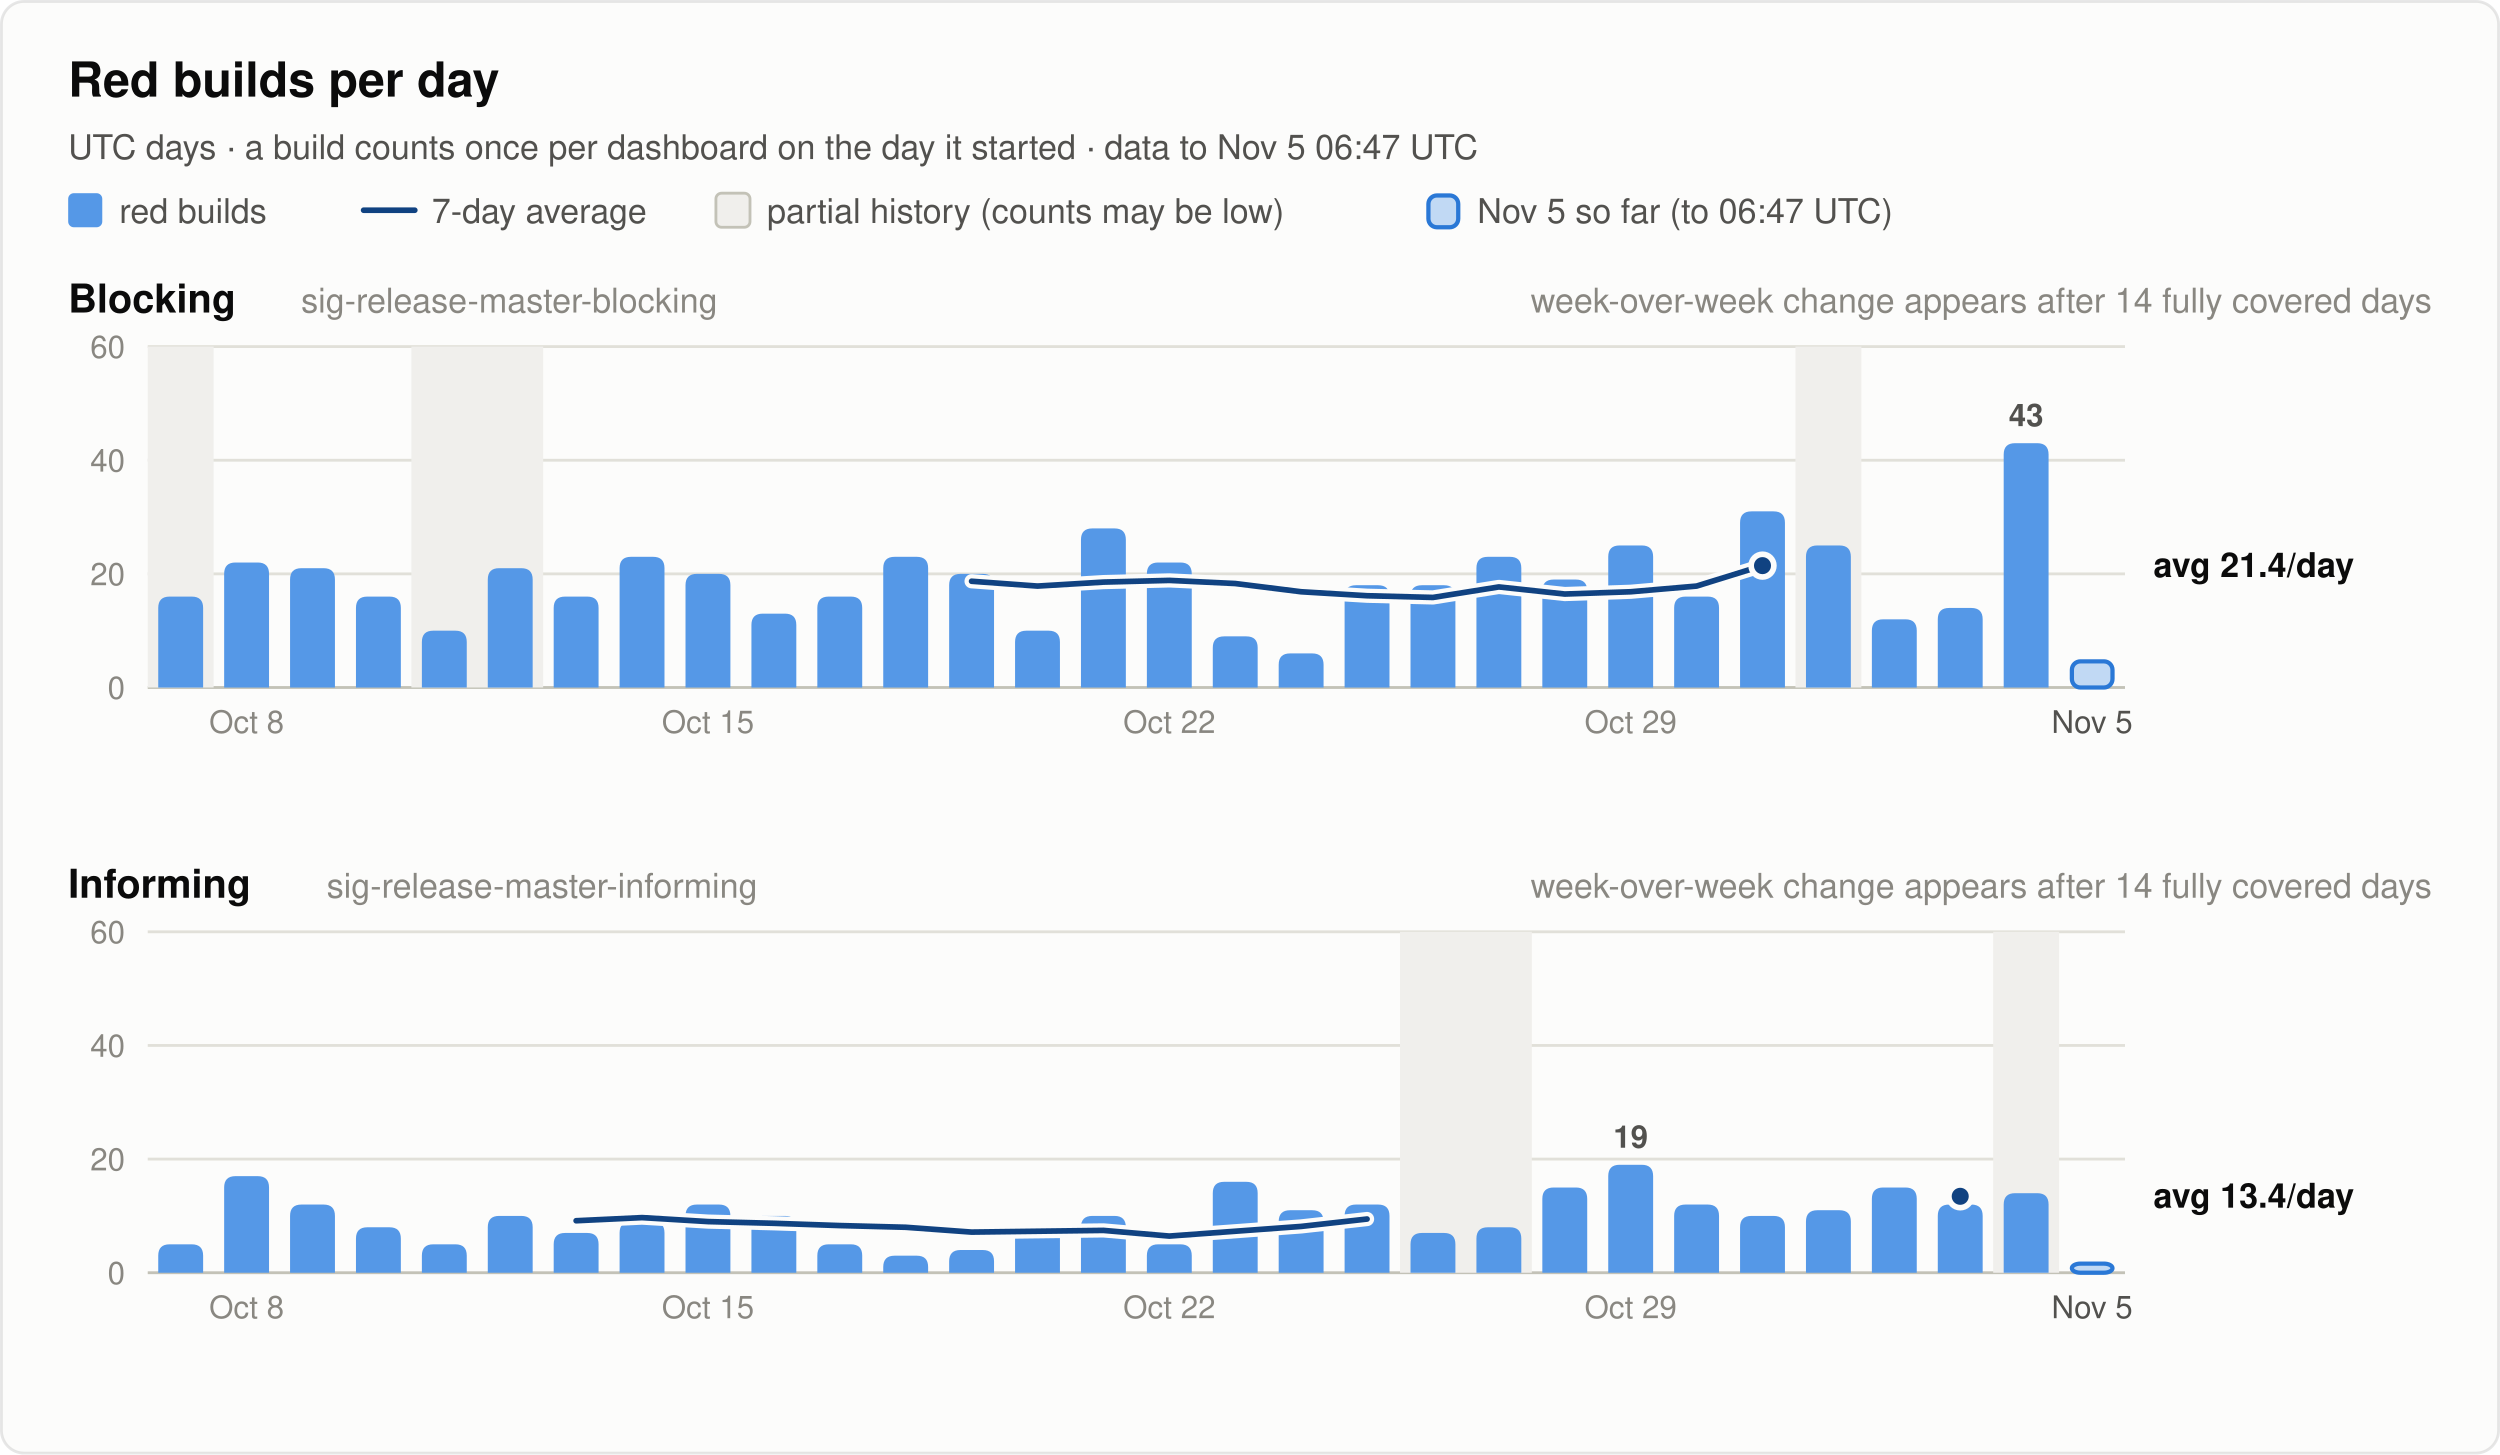
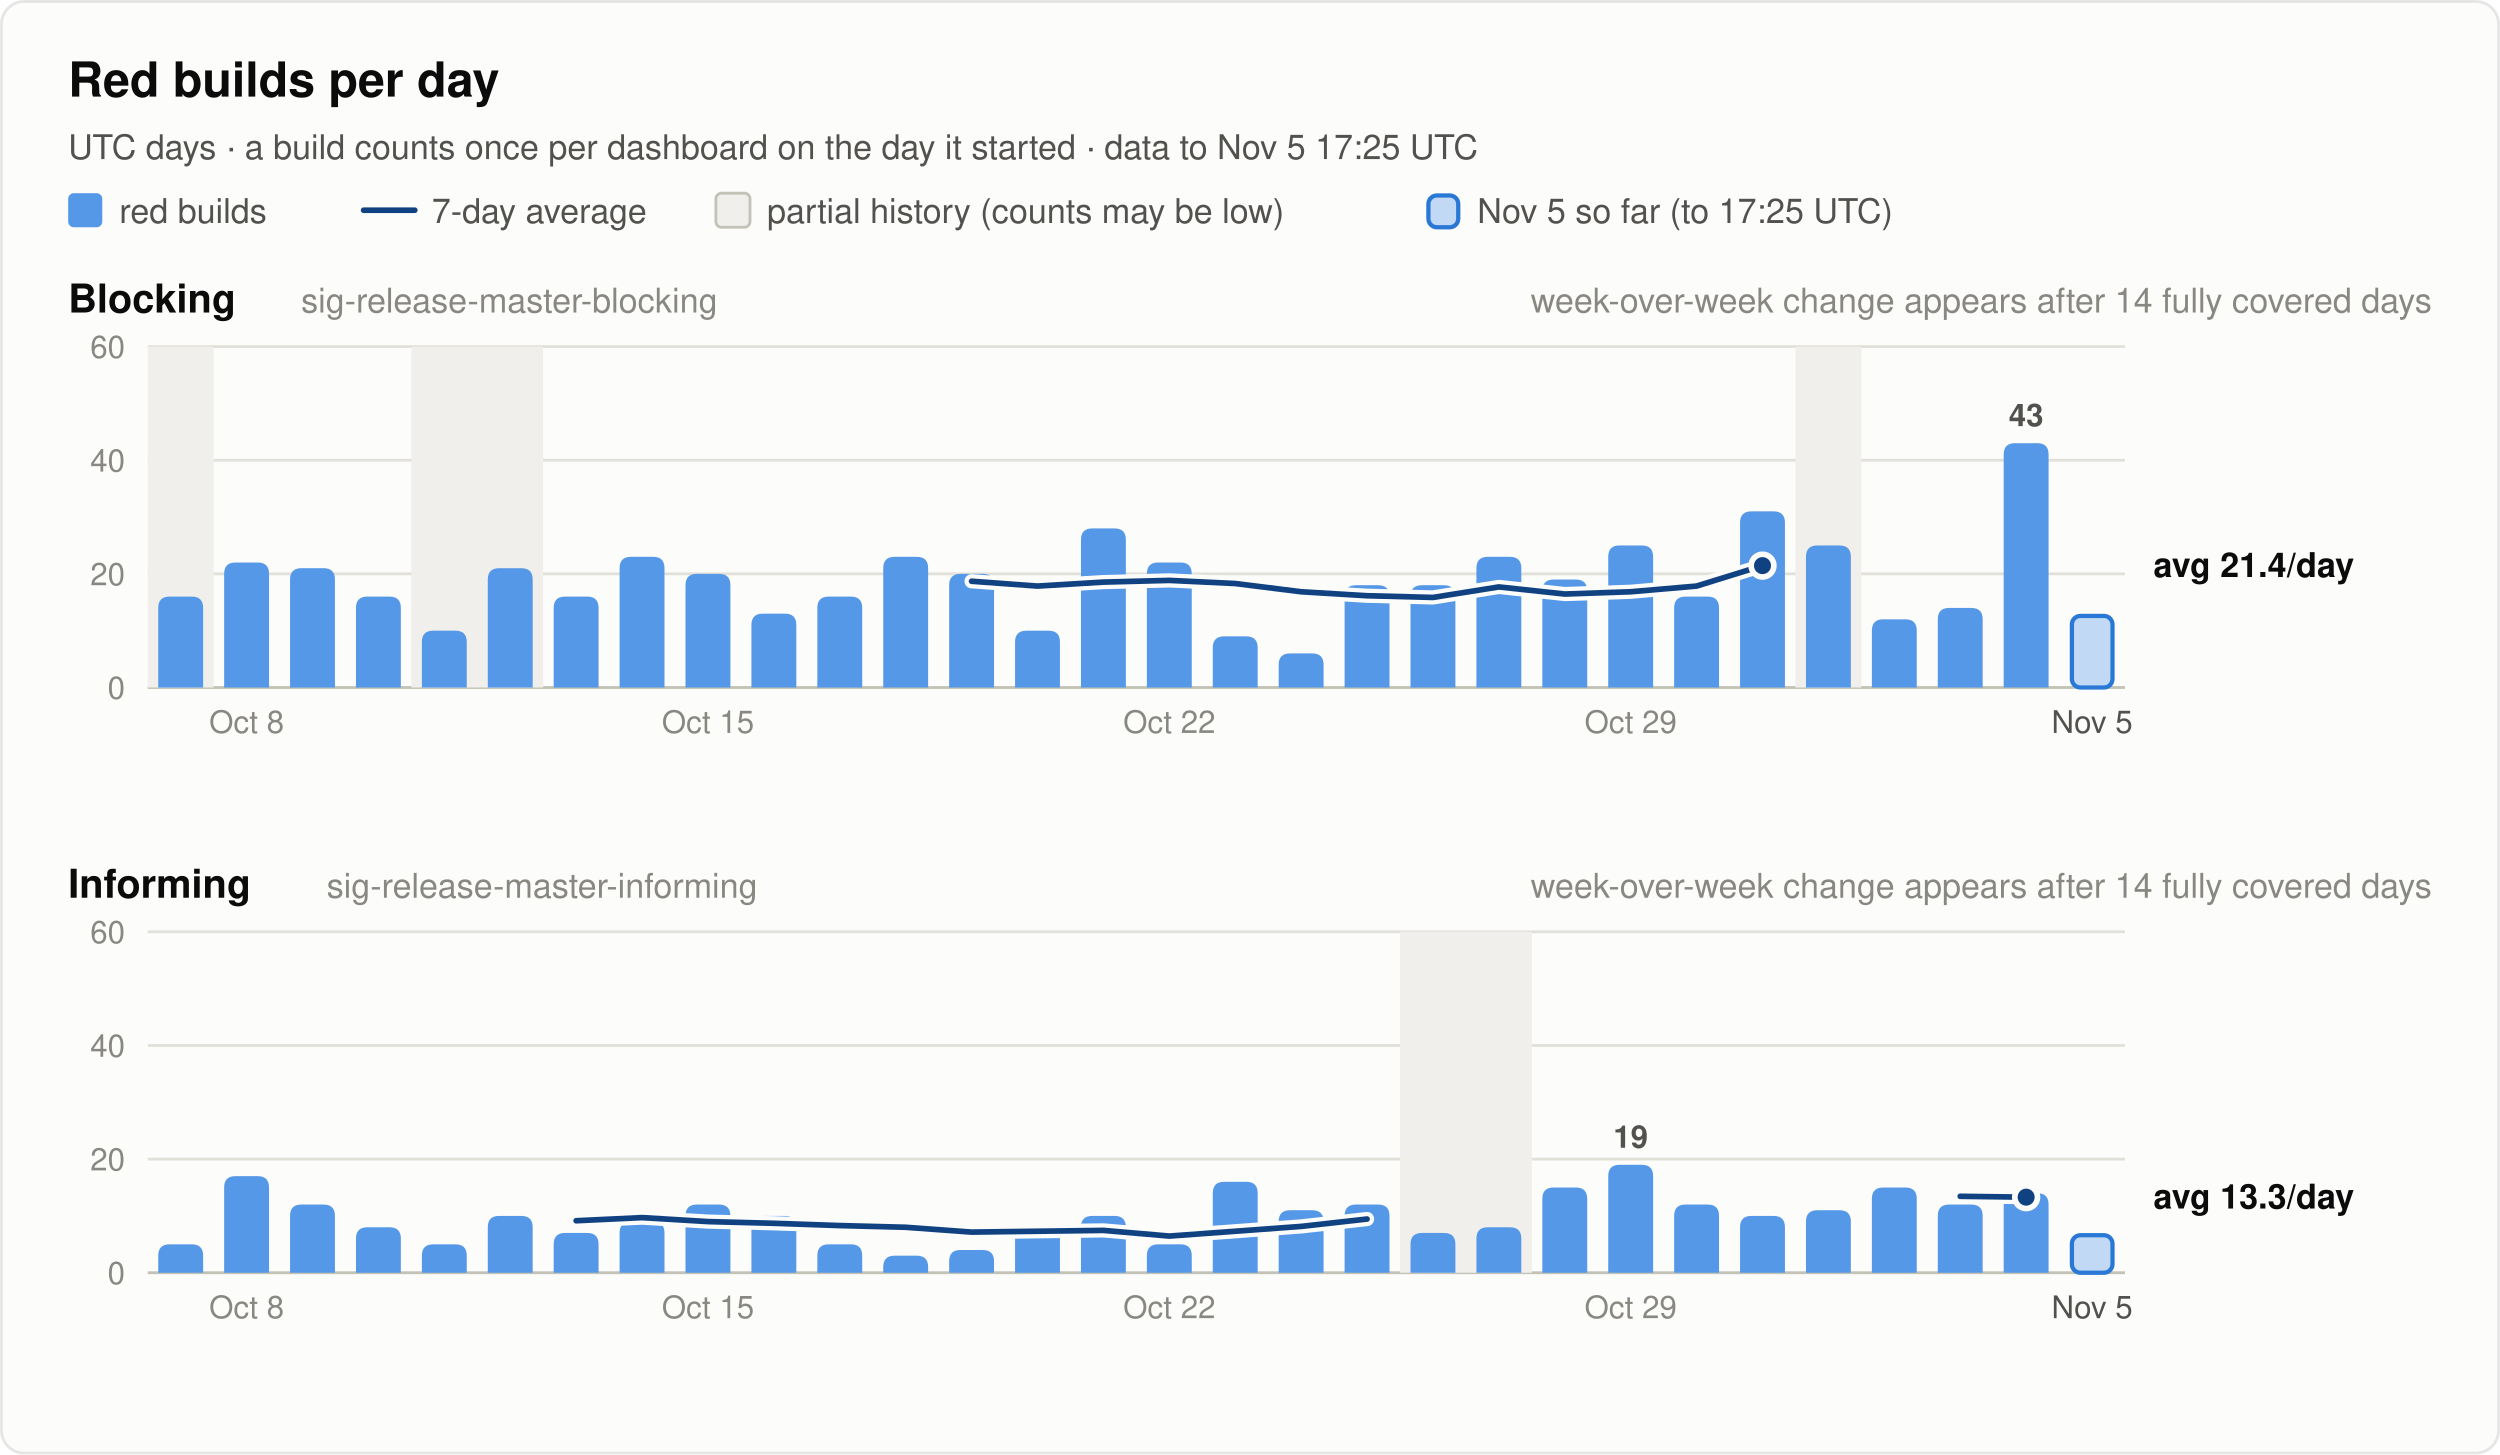
<svg xmlns="http://www.w3.org/2000/svg" width="880" height="512" viewBox="0 0 880 512" font-family="system-ui, -apple-system, 'Segoe UI', Helvetica, Arial, sans-serif" role="img">
  <rect x="0.5" y="0.5" width="879" height="511" rx="8" fill="#fcfcfb" stroke="rgba(11,11,11,0.10)" />
  <text x="24.0" y="34.0" font-size="17" font-weight="600" fill="#0b0b0b" text-anchor="start">Red builds per day</text>
-   <text x="24.0" y="56.0" font-size="12" font-weight="400" fill="#52514e" text-anchor="start">UTC days · a build counts once per dashboard on the day it started · data to Nov 5 06:47 UTC</text>
+   <text x="24.0" y="56.0" font-size="12" font-weight="400" fill="#52514e" text-anchor="start">UTC days · a build counts once per dashboard on the day it started · data to Nov 5 17:25 UTC</text>
  <rect x="24" y="68" width="12" height="12" rx="2" fill="#5598e7" />
  <text x="42.0" y="78.5" font-size="12" font-weight="400" fill="#52514e" text-anchor="start">red builds</text>
  <line x1="128" y1="74" x2="146" y2="74" stroke="#104281" stroke-width="2" stroke-linecap="round" />
  <text x="152.0" y="78.5" font-size="12" font-weight="400" fill="#52514e" text-anchor="start">7-day average</text>
  <rect x="252" y="68" width="12" height="12" rx="2" fill="#f0efec" stroke="#c3c2b7" />
  <text x="270.0" y="78.5" font-size="12" font-weight="400" fill="#52514e" text-anchor="start">partial history (counts may be low)</text>
  <rect x="502.8" y="68.8" width="10.5" height="11.2" rx="3" fill="#5598e7" fill-opacity="0.35" stroke="#2a78d6" stroke-width="1.5" />
-   <text x="520.0" y="78.5" font-size="12" font-weight="400" fill="#52514e" text-anchor="start">Nov 5 so far (to 06:47 UTC)</text>
+   <text x="520.0" y="78.5" font-size="12" font-weight="400" fill="#52514e" text-anchor="start">Nov 5 so far (to 17:25 UTC)</text>
  <text x="24.0" y="110.0" font-size="14" font-weight="600" fill="#0b0b0b" text-anchor="start">Blocking</text>
  <text x="106.0" y="110.0" font-size="12" font-weight="400" fill="#898781" text-anchor="start">sig-release-master-blocking</text>
  <text x="856.0" y="110.0" font-size="12" font-weight="400" fill="#898781" text-anchor="end">week-over-week change appears after 14 fully covered days</text>
  <line x1="52" y1="242.0" x2="748" y2="242.0" stroke="#c3c2b7" stroke-width="1" />
  <text x="44.0" y="246.0" font-size="11" font-weight="400" fill="#898781" text-anchor="end" font-variant-numeric="tabular-nums">0</text>
  <line x1="52" y1="202.0" x2="748" y2="202.0" stroke="#e1e0d9" stroke-width="1" />
  <text x="44.0" y="206.0" font-size="11" font-weight="400" fill="#898781" text-anchor="end" font-variant-numeric="tabular-nums">20</text>
  <line x1="52" y1="162.0" x2="748" y2="162.0" stroke="#e1e0d9" stroke-width="1" />
  <text x="44.0" y="166.0" font-size="11" font-weight="400" fill="#898781" text-anchor="end" font-variant-numeric="tabular-nums">40</text>
  <line x1="52" y1="122.0" x2="748" y2="122.0" stroke="#e1e0d9" stroke-width="1" />
  <text x="44.0" y="126.0" font-size="11" font-weight="400" fill="#898781" text-anchor="end" font-variant-numeric="tabular-nums">60</text>
  <rect x="52.0" y="122.0" width="23.2" height="120.0" fill="#f0efec" />
  <rect x="144.8" y="122.0" width="46.4" height="120.0" fill="#f0efec" />
  <rect x="632.0" y="122.0" width="23.2" height="120.0" fill="#f0efec" />
  <path d="M55.7,242.0 V214.0 Q55.7,210.0 59.7,210.0 H67.5 Q71.5,210.0 71.5,214.0 V242.0 Z" fill="#5598e7" />
  <path d="M78.9,242.0 V202.0 Q78.9,198.0 82.9,198.0 H90.7 Q94.7,198.0 94.7,202.0 V242.0 Z" fill="#5598e7" />
  <path d="M102.1,242.0 V204.0 Q102.1,200.0 106.1,200.0 H113.9 Q117.9,200.0 117.9,204.0 V242.0 Z" fill="#5598e7" />
  <path d="M125.3,242.0 V214.0 Q125.3,210.0 129.3,210.0 H137.1 Q141.1,210.0 141.1,214.0 V242.0 Z" fill="#5598e7" />
  <path d="M148.5,242.0 V226.0 Q148.5,222.0 152.5,222.0 H160.3 Q164.3,222.0 164.3,226.0 V242.0 Z" fill="#5598e7" />
  <path d="M171.7,242.0 V204.0 Q171.7,200.0 175.7,200.0 H183.5 Q187.5,200.0 187.5,204.0 V242.0 Z" fill="#5598e7" />
  <path d="M194.9,242.0 V214.0 Q194.9,210.0 198.9,210.0 H206.7 Q210.7,210.0 210.7,214.0 V242.0 Z" fill="#5598e7" />
  <path d="M218.1,242.0 V200.0 Q218.1,196.0 222.1,196.0 H229.9 Q233.9,196.0 233.9,200.0 V242.0 Z" fill="#5598e7" />
  <path d="M241.3,242.0 V206.0 Q241.3,202.0 245.3,202.0 H253.1 Q257.1,202.0 257.1,206.0 V242.0 Z" fill="#5598e7" />
  <path d="M264.5,242.0 V220.0 Q264.5,216.0 268.5,216.0 H276.3 Q280.3,216.0 280.3,220.0 V242.0 Z" fill="#5598e7" />
  <path d="M287.7,242.0 V214.0 Q287.7,210.0 291.7,210.0 H299.5 Q303.5,210.0 303.5,214.0 V242.0 Z" fill="#5598e7" />
  <path d="M310.9,242.0 V200.0 Q310.9,196.0 314.9,196.0 H322.7 Q326.7,196.0 326.7,200.0 V242.0 Z" fill="#5598e7" />
  <path d="M334.1,242.0 V206.0 Q334.1,202.0 338.1,202.0 H345.9 Q349.9,202.0 349.9,206.0 V242.0 Z" fill="#5598e7" />
  <path d="M357.3,242.0 V226.0 Q357.3,222.0 361.3,222.0 H369.1 Q373.1,222.0 373.1,226.0 V242.0 Z" fill="#5598e7" />
  <path d="M380.5,242.0 V190.0 Q380.5,186.0 384.5,186.0 H392.3 Q396.3,186.0 396.3,190.0 V242.0 Z" fill="#5598e7" />
  <path d="M403.7,242.0 V202.0 Q403.7,198.0 407.7,198.0 H415.5 Q419.5,198.0 419.5,202.0 V242.0 Z" fill="#5598e7" />
  <path d="M426.9,242.0 V228.0 Q426.9,224.0 430.9,224.0 H438.7 Q442.7,224.0 442.7,228.0 V242.0 Z" fill="#5598e7" />
  <path d="M450.1,242.0 V234.0 Q450.1,230.0 454.1,230.0 H461.9 Q465.9,230.0 465.9,234.0 V242.0 Z" fill="#5598e7" />
  <path d="M473.3,242.0 V210.0 Q473.3,206.0 477.3,206.0 H485.1 Q489.1,206.0 489.1,210.0 V242.0 Z" fill="#5598e7" />
  <path d="M496.5,242.0 V210.0 Q496.5,206.0 500.5,206.0 H508.3 Q512.3,206.0 512.3,210.0 V242.0 Z" fill="#5598e7" />
  <path d="M519.7,242.0 V200.0 Q519.7,196.0 523.7,196.0 H531.5 Q535.5,196.0 535.5,200.0 V242.0 Z" fill="#5598e7" />
  <path d="M542.9,242.0 V208.0 Q542.9,204.0 546.9,204.0 H554.7 Q558.7,204.0 558.7,208.0 V242.0 Z" fill="#5598e7" />
  <path d="M566.1,242.0 V196.0 Q566.1,192.0 570.1,192.0 H577.9 Q581.9,192.0 581.9,196.0 V242.0 Z" fill="#5598e7" />
  <path d="M589.3,242.0 V214.0 Q589.3,210.0 593.3,210.0 H601.1 Q605.1,210.0 605.1,214.0 V242.0 Z" fill="#5598e7" />
  <path d="M612.5,242.0 V184.0 Q612.5,180.0 616.5,180.0 H624.3 Q628.3,180.0 628.3,184.0 V242.0 Z" fill="#5598e7" />
  <path d="M635.7,242.0 V196.0 Q635.7,192.0 639.7,192.0 H647.5 Q651.5,192.0 651.5,196.0 V242.0 Z" fill="#5598e7" />
  <path d="M658.9,242.0 V222.0 Q658.9,218.0 662.9,218.0 H670.7 Q674.7,218.0 674.7,222.0 V242.0 Z" fill="#5598e7" />
  <path d="M682.1,242.0 V218.0 Q682.1,214.0 686.1,214.0 H693.9 Q697.9,214.0 697.9,218.0 V242.0 Z" fill="#5598e7" />
  <path d="M705.3,242.0 V160.0 Q705.3,156.0 709.3,156.0 H717.1 Q721.1,156.0 721.1,160.0 V242.0 Z" fill="#5598e7" />
  <text x="713.2" y="150.0" font-size="11" font-weight="600" fill="#52514e" text-anchor="middle">43</text>
-   <rect x="729.3" y="232.8" width="14.3" height="9.2" rx="3" fill="#5598e7" fill-opacity="0.35" stroke="#2a78d6" stroke-width="1.5" />
+   <rect x="729.3" y="216.8" width="14.3" height="25.2" rx="3" fill="#5598e7" fill-opacity="0.35" stroke="#2a78d6" stroke-width="1.5" />
  <polyline points="342.0,204.6 365.2,206.3 388.4,204.9 411.6,204.3 434.8,205.4 458.0,208.3 481.2,209.7 504.4,210.3 527.6,206.6 550.8,209.1 574.0,208.3 597.2,206.3 620.4,199.1" fill="none" stroke="#fcfcfb" stroke-width="5" stroke-linejoin="round" stroke-linecap="round" />
  <polyline points="342.0,204.6 365.2,206.3 388.4,204.9 411.6,204.3 434.8,205.4 458.0,208.3 481.2,209.7 504.4,210.3 527.6,206.6 550.8,209.1 574.0,208.3 597.2,206.3 620.4,199.1" fill="none" stroke="#104281" stroke-width="2" stroke-linejoin="round" stroke-linecap="round" />
  <circle cx="620.4" cy="199.1" r="4" fill="#104281" stroke="#fcfcfb" stroke-width="2" />
  <text x="758.0" y="203.1" font-size="12" font-weight="600" fill="#0b0b0b" text-anchor="start">avg 21.4/day</text>
  <text x="86.8" y="258.0" font-size="11" font-weight="400" fill="#898781" text-anchor="middle">Oct 8</text>
  <text x="249.2" y="258.0" font-size="11" font-weight="400" fill="#898781" text-anchor="middle">Oct 15</text>
  <text x="411.6" y="258.0" font-size="11" font-weight="400" fill="#898781" text-anchor="middle">Oct 22</text>
  <text x="574.0" y="258.0" font-size="11" font-weight="400" fill="#898781" text-anchor="middle">Oct 29</text>
  <text x="736.4" y="258.0" font-size="11" font-weight="400" fill="#52514e" text-anchor="middle">Nov 5</text>
  <text x="24.0" y="316.0" font-size="14" font-weight="600" fill="#0b0b0b" text-anchor="start">Informing</text>
  <text x="115.0" y="316.0" font-size="12" font-weight="400" fill="#898781" text-anchor="start">sig-release-master-informing</text>
  <text x="856.0" y="316.0" font-size="12" font-weight="400" fill="#898781" text-anchor="end">week-over-week change appears after 14 fully covered days</text>
  <line x1="52" y1="448.0" x2="748" y2="448.0" stroke="#c3c2b7" stroke-width="1" />
  <text x="44.0" y="452.0" font-size="11" font-weight="400" fill="#898781" text-anchor="end" font-variant-numeric="tabular-nums">0</text>
  <line x1="52" y1="408.0" x2="748" y2="408.0" stroke="#e1e0d9" stroke-width="1" />
  <text x="44.0" y="412.0" font-size="11" font-weight="400" fill="#898781" text-anchor="end" font-variant-numeric="tabular-nums">20</text>
  <line x1="52" y1="368.0" x2="748" y2="368.0" stroke="#e1e0d9" stroke-width="1" />
  <text x="44.0" y="372.0" font-size="11" font-weight="400" fill="#898781" text-anchor="end" font-variant-numeric="tabular-nums">40</text>
  <line x1="52" y1="328.0" x2="748" y2="328.0" stroke="#e1e0d9" stroke-width="1" />
  <text x="44.0" y="332.0" font-size="11" font-weight="400" fill="#898781" text-anchor="end" font-variant-numeric="tabular-nums">60</text>
  <rect x="492.8" y="328.0" width="46.4" height="120.0" fill="#f0efec" />
-   <rect x="701.6" y="328.0" width="23.2" height="120.0" fill="#f0efec" />
  <path d="M55.7,448.0 V442.0 Q55.7,438.0 59.7,438.0 H67.5 Q71.5,438.0 71.5,442.0 V448.0 Z" fill="#5598e7" />
  <path d="M78.9,448.0 V418.0 Q78.9,414.0 82.9,414.0 H90.7 Q94.7,414.0 94.7,418.0 V448.0 Z" fill="#5598e7" />
  <path d="M102.1,448.0 V428.0 Q102.1,424.0 106.1,424.0 H113.9 Q117.9,424.0 117.9,428.0 V448.0 Z" fill="#5598e7" />
  <path d="M125.3,448.0 V436.0 Q125.3,432.0 129.3,432.0 H137.1 Q141.1,432.0 141.1,436.0 V448.0 Z" fill="#5598e7" />
  <path d="M148.5,448.0 V442.0 Q148.5,438.0 152.5,438.0 H160.3 Q164.3,438.0 164.3,442.0 V448.0 Z" fill="#5598e7" />
  <path d="M171.7,448.0 V432.0 Q171.7,428.0 175.7,428.0 H183.5 Q187.5,428.0 187.5,432.0 V448.0 Z" fill="#5598e7" />
  <path d="M194.9,448.0 V438.0 Q194.9,434.0 198.9,434.0 H206.7 Q210.7,434.0 210.7,438.0 V448.0 Z" fill="#5598e7" />
  <path d="M218.1,448.0 V434.0 Q218.1,430.0 222.1,430.0 H229.9 Q233.9,430.0 233.9,434.0 V448.0 Z" fill="#5598e7" />
  <path d="M241.3,448.0 V428.0 Q241.3,424.0 245.3,424.0 H253.1 Q257.1,424.0 257.1,428.0 V448.0 Z" fill="#5598e7" />
  <path d="M264.5,448.0 V432.0 Q264.5,428.0 268.5,428.0 H276.3 Q280.3,428.0 280.3,432.0 V448.0 Z" fill="#5598e7" />
  <path d="M287.7,448.0 V442.0 Q287.7,438.0 291.7,438.0 H299.5 Q303.5,438.0 303.5,442.0 V448.0 Z" fill="#5598e7" />
  <path d="M310.9,448.0 V446.0 Q310.9,442.0 314.9,442.0 H322.7 Q326.7,442.0 326.7,446.0 V448.0 Z" fill="#5598e7" />
  <path d="M334.1,448.0 V444.0 Q334.1,440.0 338.1,440.0 H345.9 Q349.9,440.0 349.9,444.0 V448.0 Z" fill="#5598e7" />
  <path d="M357.3,448.0 V436.0 Q357.3,432.0 361.3,432.0 H369.1 Q373.1,432.0 373.1,436.0 V448.0 Z" fill="#5598e7" />
  <path d="M380.5,448.0 V432.0 Q380.5,428.0 384.5,428.0 H392.3 Q396.3,428.0 396.3,432.0 V448.0 Z" fill="#5598e7" />
  <path d="M403.7,448.0 V442.0 Q403.7,438.0 407.7,438.0 H415.5 Q419.5,438.0 419.5,442.0 V448.0 Z" fill="#5598e7" />
  <path d="M426.9,448.0 V420.0 Q426.9,416.0 430.9,416.0 H438.7 Q442.7,416.0 442.7,420.0 V448.0 Z" fill="#5598e7" />
  <path d="M450.1,448.0 V430.0 Q450.1,426.0 454.1,426.0 H461.9 Q465.9,426.0 465.9,430.0 V448.0 Z" fill="#5598e7" />
  <path d="M473.3,448.0 V428.0 Q473.3,424.0 477.3,424.0 H485.1 Q489.1,424.0 489.1,428.0 V448.0 Z" fill="#5598e7" />
  <path d="M496.5,448.0 V438.0 Q496.5,434.0 500.5,434.0 H508.3 Q512.3,434.0 512.3,438.0 V448.0 Z" fill="#5598e7" />
  <path d="M519.7,448.0 V436.0 Q519.7,432.0 523.7,432.0 H531.5 Q535.5,432.0 535.5,436.0 V448.0 Z" fill="#5598e7" />
  <path d="M542.9,448.0 V422.0 Q542.9,418.0 546.9,418.0 H554.7 Q558.7,418.0 558.7,422.0 V448.0 Z" fill="#5598e7" />
  <path d="M566.1,448.0 V414.0 Q566.1,410.0 570.1,410.0 H577.9 Q581.9,410.0 581.9,414.0 V448.0 Z" fill="#5598e7" />
  <text x="574.0" y="404.0" font-size="11" font-weight="600" fill="#52514e" text-anchor="middle">19</text>
  <path d="M589.3,448.0 V428.0 Q589.3,424.0 593.3,424.0 H601.1 Q605.1,424.0 605.1,428.0 V448.0 Z" fill="#5598e7" />
  <path d="M612.5,448.0 V432.0 Q612.5,428.0 616.5,428.0 H624.3 Q628.3,428.0 628.3,432.0 V448.0 Z" fill="#5598e7" />
  <path d="M635.7,448.0 V430.0 Q635.7,426.0 639.7,426.0 H647.5 Q651.5,426.0 651.5,430.0 V448.0 Z" fill="#5598e7" />
  <path d="M658.9,448.0 V422.0 Q658.9,418.0 662.9,418.0 H670.7 Q674.7,418.0 674.7,422.0 V448.0 Z" fill="#5598e7" />
  <path d="M682.1,448.0 V428.0 Q682.1,424.0 686.1,424.0 H693.9 Q697.9,424.0 697.9,428.0 V448.0 Z" fill="#5598e7" />
  <path d="M705.3,448.0 V424.0 Q705.3,420.0 709.3,420.0 H717.1 Q721.1,420.0 721.1,424.0 V448.0 Z" fill="#5598e7" />
-   <rect x="729.3" y="444.8" width="14.3" height="3.2" rx="3" fill="#5598e7" fill-opacity="0.35" stroke="#2a78d6" stroke-width="1.5" />
+   <rect x="729.3" y="434.8" width="14.3" height="13.2" rx="3" fill="#5598e7" fill-opacity="0.35" stroke="#2a78d6" stroke-width="1.5" />
  <polyline points="202.8,429.7 226.0,428.6 249.2,430.0 272.4,430.6 295.6,431.4 318.8,432.0 342.0,433.7 365.2,433.4 388.4,433.1 411.6,435.1 434.8,433.4 458.0,431.7 481.2,429.1" fill="none" stroke="#fcfcfb" stroke-width="5" stroke-linejoin="round" stroke-linecap="round" />
  <polyline points="202.8,429.7 226.0,428.6 249.2,430.0 272.4,430.6 295.6,431.4 318.8,432.0 342.0,433.7 365.2,433.4 388.4,433.1 411.6,435.1 434.8,433.4 458.0,431.7 481.2,429.1" fill="none" stroke="#104281" stroke-width="2" stroke-linejoin="round" stroke-linecap="round" />
-   <circle cx="690.0" cy="421.1" r="2.5" fill="#104281" />
-   <circle cx="690.0" cy="421.1" r="4" fill="#104281" stroke="#fcfcfb" stroke-width="2" />
-   <text x="758.0" y="425.1" font-size="12" font-weight="600" fill="#0b0b0b" text-anchor="start">avg 13.4/day</text>
+   <polyline points="690.0,421.1 713.2,421.4" fill="none" stroke="#fcfcfb" stroke-width="5" stroke-linejoin="round" stroke-linecap="round" />
+   <polyline points="690.0,421.1 713.2,421.4" fill="none" stroke="#104281" stroke-width="2" stroke-linejoin="round" stroke-linecap="round" />
+   <circle cx="713.2" cy="421.4" r="4" fill="#104281" stroke="#fcfcfb" stroke-width="2" />
+   <text x="758.0" y="425.4" font-size="12" font-weight="600" fill="#0b0b0b" text-anchor="start">avg 13.3/day</text>
  <text x="86.8" y="464.0" font-size="11" font-weight="400" fill="#898781" text-anchor="middle">Oct 8</text>
  <text x="249.2" y="464.0" font-size="11" font-weight="400" fill="#898781" text-anchor="middle">Oct 15</text>
  <text x="411.6" y="464.0" font-size="11" font-weight="400" fill="#898781" text-anchor="middle">Oct 22</text>
  <text x="574.0" y="464.0" font-size="11" font-weight="400" fill="#898781" text-anchor="middle">Oct 29</text>
  <text x="736.4" y="464.0" font-size="11" font-weight="400" fill="#52514e" text-anchor="middle">Nov 5</text>
</svg>
